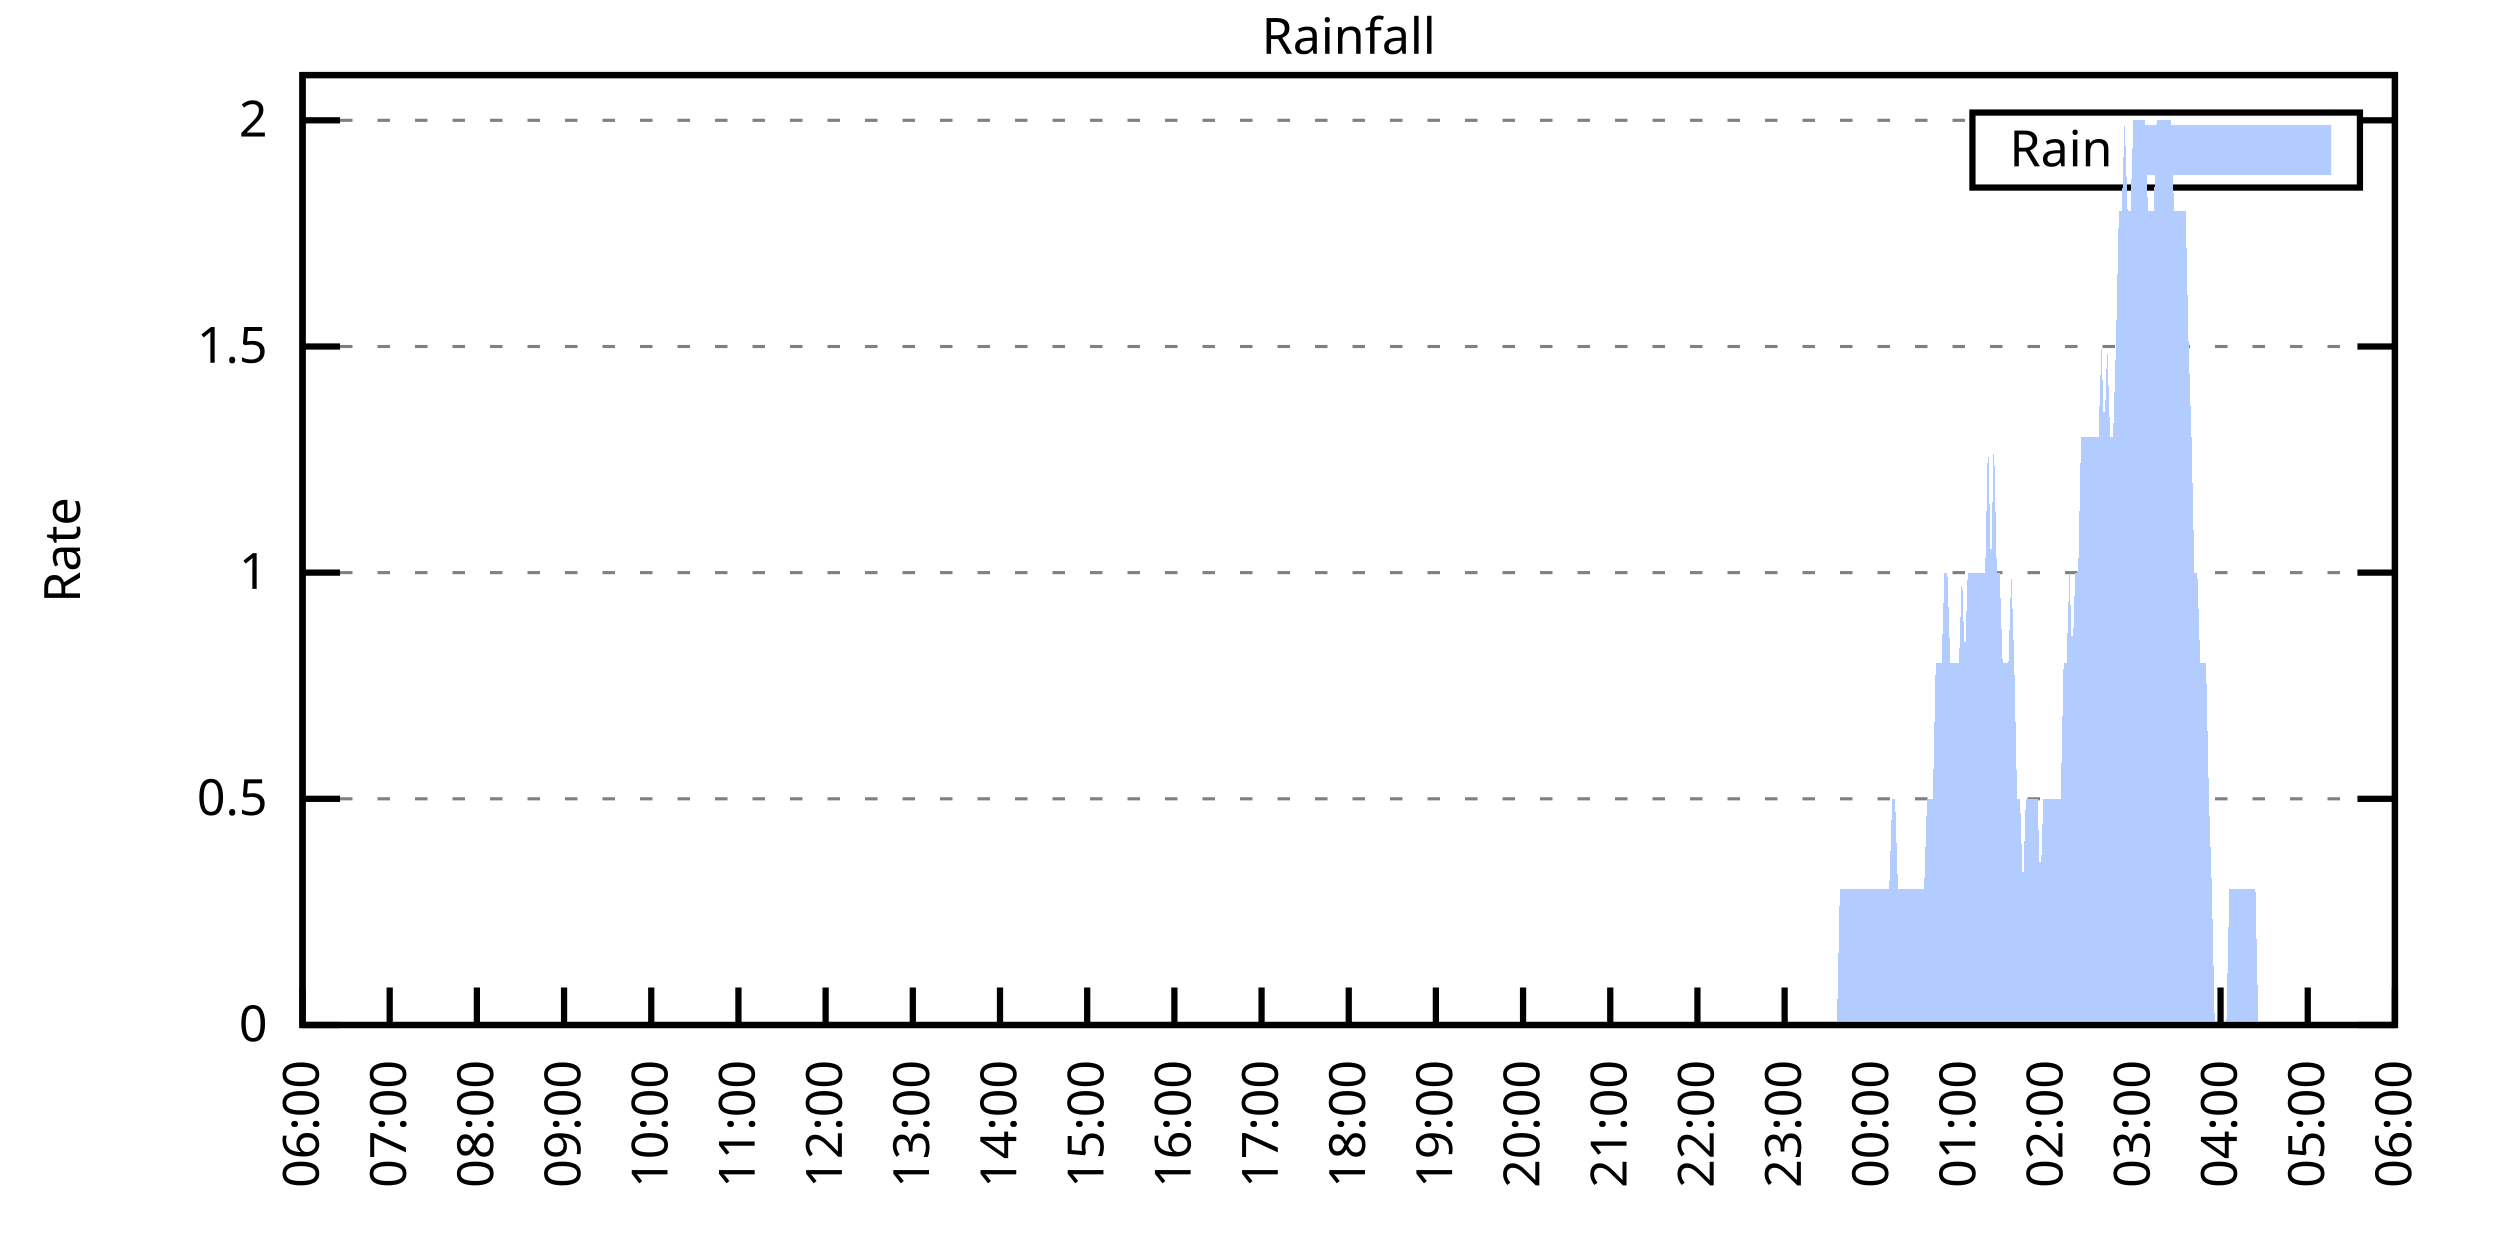
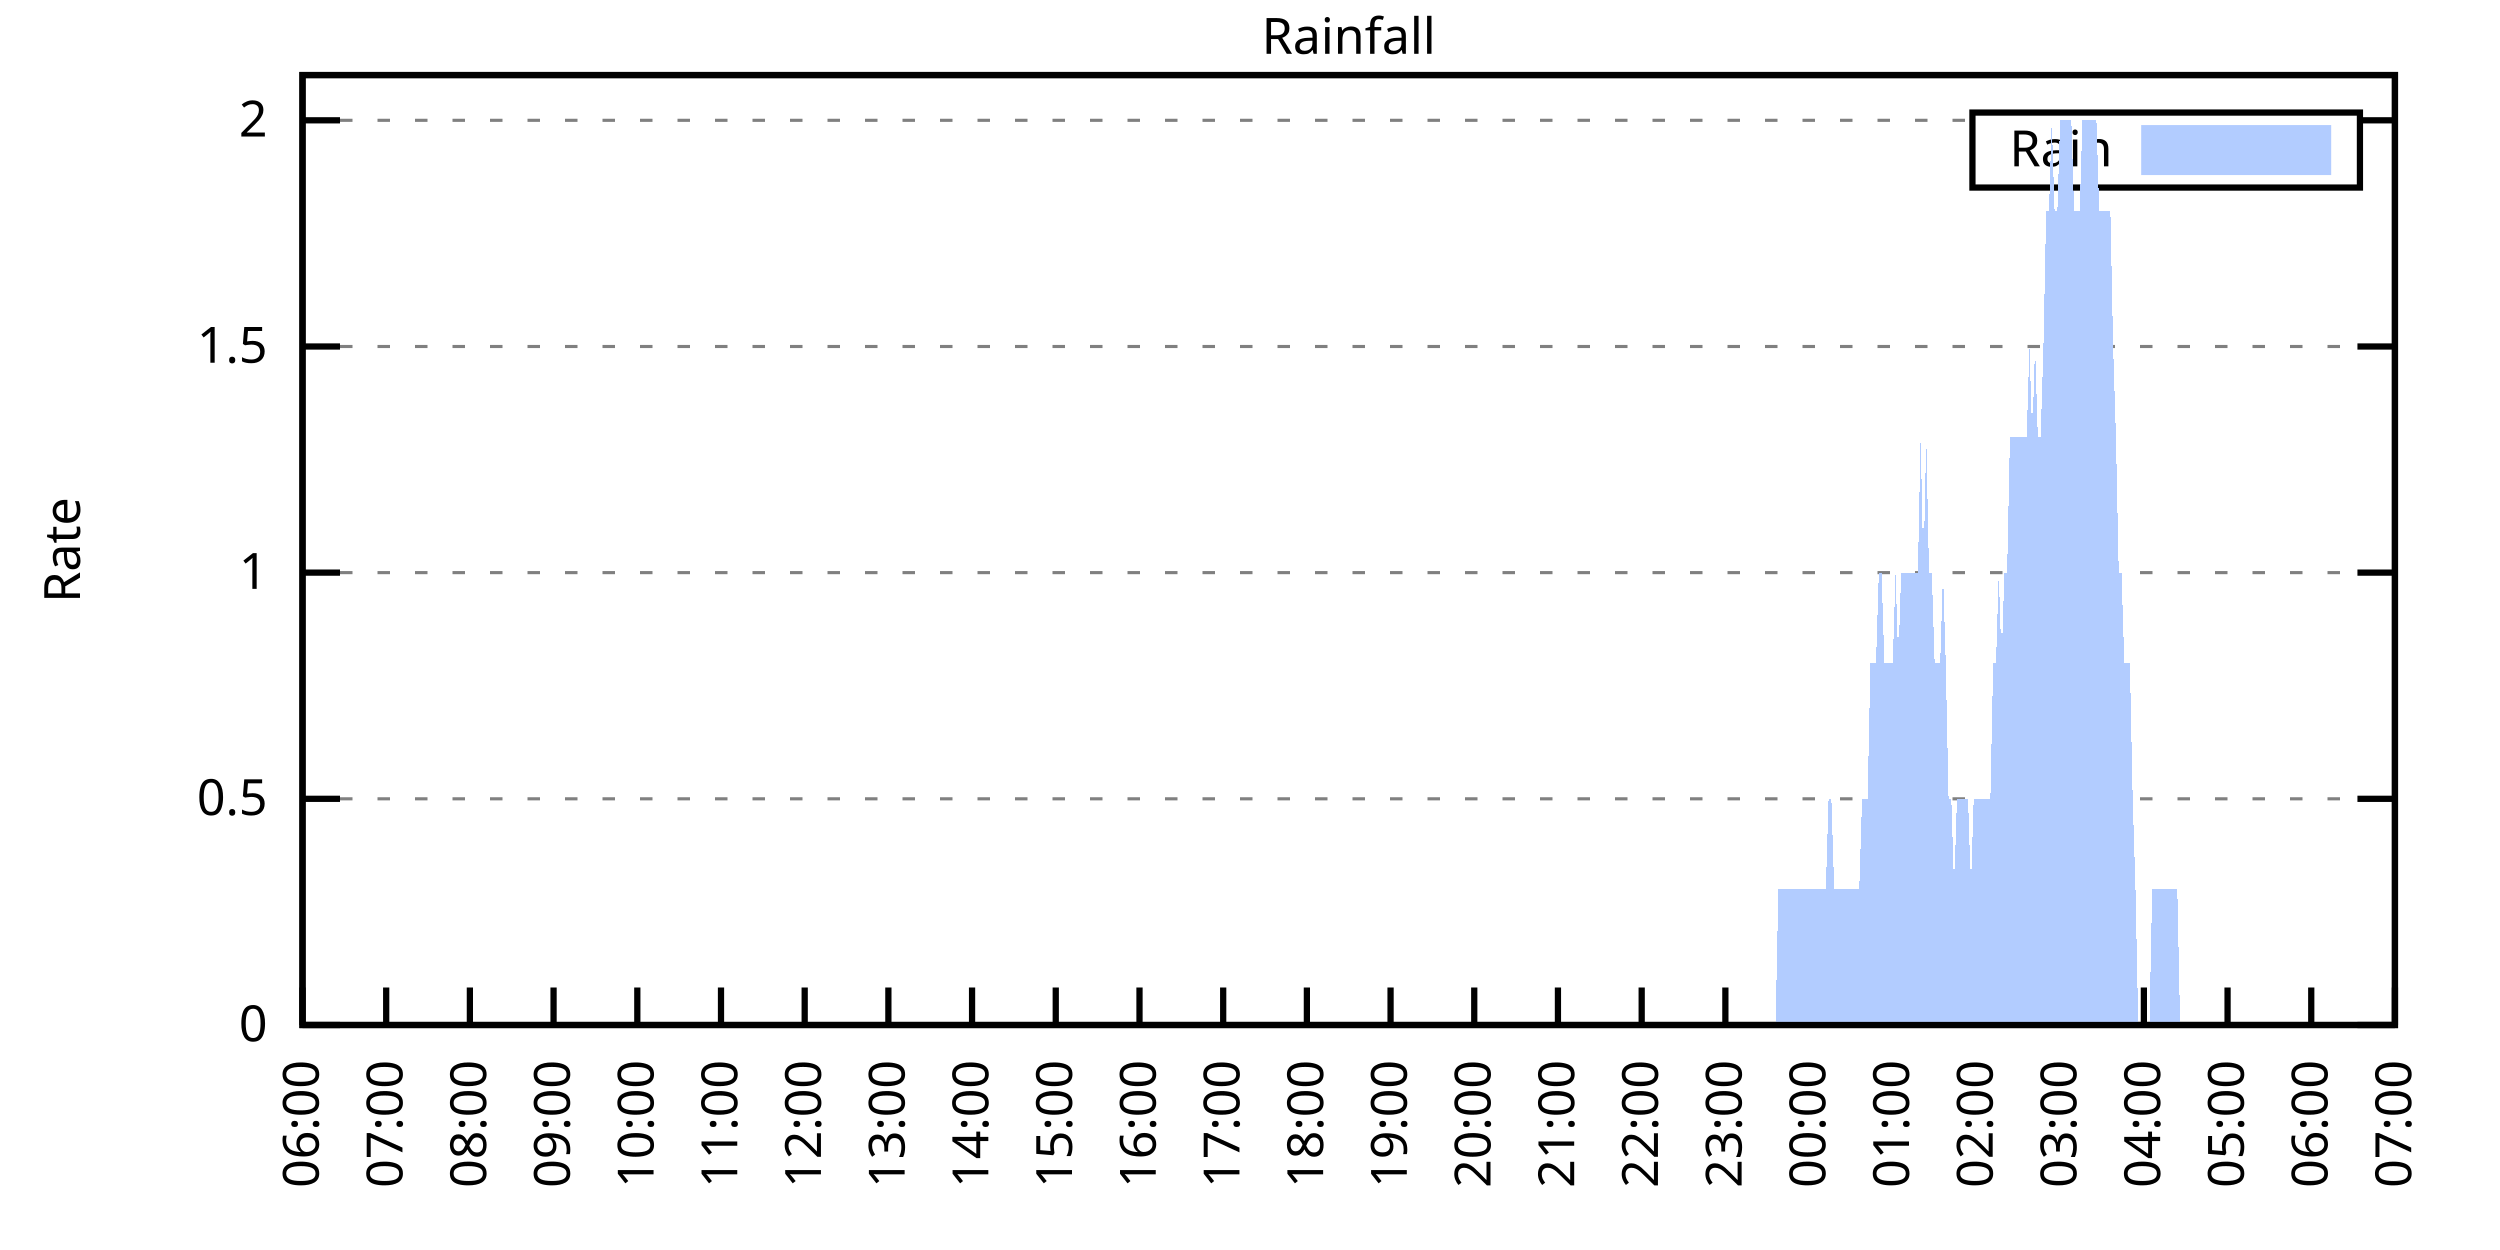
<svg xmlns="http://www.w3.org/2000/svg" xmlns:xlink="http://www.w3.org/1999/xlink" width="400" height="200" viewBox="0 0 400 200">
  <g id="gnuplot_canvas">
    <rect x="0" y="0" width="400" height="200" fill="none" />
    <defs>
      <circle id="gpDot" r="0.5" stroke-width="0.5" stroke="currentColor" />
      <path id="gpPt0" stroke-width="0.333" stroke="currentColor" d="M-1,0 h2 M0,-1 v2" />
      <path id="gpPt1" stroke-width="0.333" stroke="currentColor" d="M-1,-1 L1,1 M1,-1 L-1,1" />
      <path id="gpPt2" stroke-width="0.333" stroke="currentColor" d="M-1,0 L1,0 M0,-1 L0,1 M-1,-1 L1,1 M-1,1 L1,-1" />
      <rect id="gpPt3" stroke-width="0.333" stroke="currentColor" x="-1" y="-1" width="2" height="2" />
      <rect id="gpPt4" stroke-width="0.333" stroke="currentColor" fill="currentColor" x="-1" y="-1" width="2" height="2" />
      <circle id="gpPt5" stroke-width="0.333" stroke="currentColor" cx="0" cy="0" r="1" />
      <use xlink:href="#gpPt5" id="gpPt6" fill="currentColor" stroke="none" />
      <path id="gpPt7" stroke-width="0.333" stroke="currentColor" d="M0,-1.33 L-1.33,0.67 L1.33,0.67 z" />
      <use xlink:href="#gpPt7" id="gpPt8" fill="currentColor" stroke="none" />
      <use xlink:href="#gpPt7" id="gpPt9" stroke="currentColor" transform="rotate(180)" />
      <use xlink:href="#gpPt9" id="gpPt10" fill="currentColor" stroke="none" />
      <use xlink:href="#gpPt3" id="gpPt11" stroke="currentColor" transform="rotate(45)" />
      <use xlink:href="#gpPt11" id="gpPt12" fill="currentColor" stroke="none" />
      <path id="gpPt13" stroke-width="0.333" stroke="currentColor" d="M0,1.330 L1.265,0.411 L0.782,-1.067 L-0.782,-1.076 L-1.265,0.411 z" />
      <use xlink:href="#gpPt13" id="gpPt14" fill="currentColor" stroke="none" />
      <filter id="textbox" filterUnits="objectBoundingBox" x="0" y="0" height="1" width="1">
        <feFlood flood-color="white" flood-opacity="1" result="bgnd" />
        <feComposite in="SourceGraphic" in2="bgnd" operator="atop" />
      </filter>
      <filter id="greybox" filterUnits="objectBoundingBox" x="0" y="0" height="1" width="1">
        <feFlood flood-color="lightgrey" flood-opacity="1" result="grey" />
        <feComposite in="SourceGraphic" in2="grey" operator="atop" />
      </filter>
    </defs>
    <g fill="none" color="white" stroke="currentColor" stroke-width="1.00" stroke-linecap="butt" stroke-linejoin="miter">
</g>
    <g fill="none" color="black" stroke="currentColor" stroke-width="1.00" stroke-linecap="butt" stroke-linejoin="miter">
      <g stroke="none" shape-rendering="crispEdges">
        <polygon fill="rgb(255, 255, 255)" points="48.40,164.00 383.18,164.00 383.18,12.02 48.40,12.02 " />
      </g>
    </g>
    <g fill="none" color="black" stroke="currentColor" stroke-width="1.00" stroke-linecap="butt" stroke-linejoin="miter">
</g>
    <g fill="none" color="black" stroke="black" stroke-width="0.50" stroke-linecap="butt" stroke-linejoin="miter">
</g>
    <g fill="none" color="gray" stroke="currentColor" stroke-width="0.50" stroke-linecap="butt" stroke-linejoin="miter">
      <path stroke="gray" stroke-dasharray="2,4" class="gridline" d="M48.40,164.00 L383.19,164.00  " />
    </g>
    <g fill="none" color="gray" stroke="gray" stroke-width="1.00" stroke-linecap="butt" stroke-linejoin="miter">
</g>
    <g fill="none" color="black" stroke="currentColor" stroke-width="1.00" stroke-linecap="butt" stroke-linejoin="miter">
      <path stroke="black" d="M48.40,164.00 L54.40,164.00 M383.19,164.00 L377.19,164.00  " />
      <g transform="translate(42.80,166.60)" stroke="none" fill="black" font-family="Sans" font-size="8.00" text-anchor="end">
        <text>
          <tspan font-family="Sans"> 0</tspan>
        </text>
      </g>
    </g>
    <g fill="none" color="black" stroke="currentColor" stroke-width="1.00" stroke-linecap="butt" stroke-linejoin="miter">
</g>
    <g fill="none" color="black" stroke="black" stroke-width="0.50" stroke-linecap="butt" stroke-linejoin="miter">
</g>
    <g fill="none" color="gray" stroke="currentColor" stroke-width="0.50" stroke-linecap="butt" stroke-linejoin="miter">
      <path stroke="gray" stroke-dasharray="2,4" class="gridline" d="M48.40,127.81 L383.19,127.81  " />
    </g>
    <g fill="none" color="gray" stroke="gray" stroke-width="1.00" stroke-linecap="butt" stroke-linejoin="miter">
</g>
    <g fill="none" color="black" stroke="currentColor" stroke-width="1.00" stroke-linecap="butt" stroke-linejoin="miter">
      <path stroke="black" d="M48.40,127.81 L54.40,127.81 M383.19,127.81 L377.19,127.81  " />
      <g transform="translate(42.80,130.41)" stroke="none" fill="black" font-family="Sans" font-size="8.00" text-anchor="end">
        <text>
          <tspan font-family="Sans"> 0.5</tspan>
        </text>
      </g>
    </g>
    <g fill="none" color="black" stroke="currentColor" stroke-width="1.00" stroke-linecap="butt" stroke-linejoin="miter">
</g>
    <g fill="none" color="black" stroke="black" stroke-width="0.50" stroke-linecap="butt" stroke-linejoin="miter">
</g>
    <g fill="none" color="gray" stroke="currentColor" stroke-width="0.50" stroke-linecap="butt" stroke-linejoin="miter">
      <path stroke="gray" stroke-dasharray="2,4" class="gridline" d="M48.40,91.62 L383.19,91.62  " />
    </g>
    <g fill="none" color="gray" stroke="gray" stroke-width="1.00" stroke-linecap="butt" stroke-linejoin="miter">
</g>
    <g fill="none" color="black" stroke="currentColor" stroke-width="1.00" stroke-linecap="butt" stroke-linejoin="miter">
      <path stroke="black" d="M48.40,91.62 L54.40,91.62 M383.19,91.62 L377.19,91.62  " />
      <g transform="translate(42.80,94.22)" stroke="none" fill="black" font-family="Sans" font-size="8.00" text-anchor="end">
        <text>
          <tspan font-family="Sans"> 1</tspan>
        </text>
      </g>
    </g>
    <g fill="none" color="black" stroke="currentColor" stroke-width="1.00" stroke-linecap="butt" stroke-linejoin="miter">
</g>
    <g fill="none" color="black" stroke="black" stroke-width="0.50" stroke-linecap="butt" stroke-linejoin="miter">
</g>
    <g fill="none" color="gray" stroke="currentColor" stroke-width="0.50" stroke-linecap="butt" stroke-linejoin="miter">
      <path stroke="gray" stroke-dasharray="2,4" class="gridline" d="M48.40,55.44 L383.19,55.44  " />
    </g>
    <g fill="none" color="gray" stroke="gray" stroke-width="1.00" stroke-linecap="butt" stroke-linejoin="miter">
</g>
    <g fill="none" color="black" stroke="currentColor" stroke-width="1.00" stroke-linecap="butt" stroke-linejoin="miter">
      <path stroke="black" d="M48.40,55.44 L54.40,55.44 M383.19,55.44 L377.19,55.44  " />
      <g transform="translate(42.80,58.04)" stroke="none" fill="black" font-family="Sans" font-size="8.00" text-anchor="end">
        <text>
          <tspan font-family="Sans"> 1.5</tspan>
        </text>
      </g>
    </g>
    <g fill="none" color="black" stroke="currentColor" stroke-width="1.00" stroke-linecap="butt" stroke-linejoin="miter">
</g>
    <g fill="none" color="black" stroke="black" stroke-width="0.50" stroke-linecap="butt" stroke-linejoin="miter">
</g>
    <g fill="none" color="gray" stroke="currentColor" stroke-width="0.50" stroke-linecap="butt" stroke-linejoin="miter">
      <path stroke="gray" stroke-dasharray="2,4" class="gridline" d="M48.40,19.25 L315.59,19.25 M377.59,19.25 L383.19,19.25  " />
    </g>
    <g fill="none" color="gray" stroke="gray" stroke-width="1.00" stroke-linecap="butt" stroke-linejoin="miter">
</g>
    <g fill="none" color="black" stroke="currentColor" stroke-width="1.00" stroke-linecap="butt" stroke-linejoin="miter">
      <path stroke="black" d="M48.40,19.25 L54.40,19.25 M383.19,19.25 L377.19,19.25  " />
      <g transform="translate(42.80,21.85)" stroke="none" fill="black" font-family="Sans" font-size="8.00" text-anchor="end">
        <text>
          <tspan font-family="Sans"> 2</tspan>
        </text>
      </g>
    </g>
    <g fill="none" color="black" stroke="currentColor" stroke-width="1.00" stroke-linecap="butt" stroke-linejoin="miter">
      <path stroke="black" d="M48.40,164.00 L48.40,158.00  " />
      <g transform="translate(51.00,169.60) rotate(270.00)" stroke="none" fill="black" font-family="Sans" font-size="8.00" text-anchor="end">
        <text>
          <tspan font-family="Sans">06:00</tspan>
        </text>
      </g>
    </g>
    <g fill="none" color="black" stroke="currentColor" stroke-width="1.00" stroke-linecap="butt" stroke-linejoin="miter">
-       <path stroke="black" d="M62.35,164.00 L62.35,158.00  " />
-       <g transform="translate(64.95,169.60) rotate(270.00)" stroke="none" fill="black" font-family="Sans" font-size="8.00" text-anchor="end">
+       <path stroke="black" d="M61.79,164.00 L61.79,158.00  " />
+       <g transform="translate(64.39,169.60) rotate(270.00)" stroke="none" fill="black" font-family="Sans" font-size="8.00" text-anchor="end">
        <text>
          <tspan font-family="Sans">07:00</tspan>
        </text>
      </g>
    </g>
    <g fill="none" color="black" stroke="currentColor" stroke-width="1.00" stroke-linecap="butt" stroke-linejoin="miter">
-       <path stroke="black" d="M76.30,164.00 L76.30,158.00  " />
-       <g transform="translate(78.90,169.60) rotate(270.00)" stroke="none" fill="black" font-family="Sans" font-size="8.00" text-anchor="end">
+       <path stroke="black" d="M75.18,164.00 L75.18,158.00  " />
+       <g transform="translate(77.78,169.60) rotate(270.00)" stroke="none" fill="black" font-family="Sans" font-size="8.00" text-anchor="end">
        <text>
          <tspan font-family="Sans">08:00</tspan>
        </text>
      </g>
    </g>
    <g fill="none" color="black" stroke="currentColor" stroke-width="1.00" stroke-linecap="butt" stroke-linejoin="miter">
-       <path stroke="black" d="M90.25,164.00 L90.25,158.00  " />
-       <g transform="translate(92.85,169.60) rotate(270.00)" stroke="none" fill="black" font-family="Sans" font-size="8.00" text-anchor="end">
+       <path stroke="black" d="M88.57,164.00 L88.57,158.00  " />
+       <g transform="translate(91.17,169.60) rotate(270.00)" stroke="none" fill="black" font-family="Sans" font-size="8.00" text-anchor="end">
        <text>
          <tspan font-family="Sans">09:00</tspan>
        </text>
      </g>
    </g>
    <g fill="none" color="black" stroke="currentColor" stroke-width="1.00" stroke-linecap="butt" stroke-linejoin="miter">
-       <path stroke="black" d="M104.20,164.00 L104.20,158.00  " />
-       <g transform="translate(106.80,169.60) rotate(270.00)" stroke="none" fill="black" font-family="Sans" font-size="8.00" text-anchor="end">
+       <path stroke="black" d="M101.97,164.00 L101.97,158.00  " />
+       <g transform="translate(104.57,169.60) rotate(270.00)" stroke="none" fill="black" font-family="Sans" font-size="8.00" text-anchor="end">
        <text>
          <tspan font-family="Sans">10:00</tspan>
        </text>
      </g>
    </g>
    <g fill="none" color="black" stroke="currentColor" stroke-width="1.00" stroke-linecap="butt" stroke-linejoin="miter">
-       <path stroke="black" d="M118.15,164.00 L118.15,158.00  " />
-       <g transform="translate(120.75,169.60) rotate(270.00)" stroke="none" fill="black" font-family="Sans" font-size="8.00" text-anchor="end">
+       <path stroke="black" d="M115.36,164.00 L115.36,158.00  " />
+       <g transform="translate(117.96,169.60) rotate(270.00)" stroke="none" fill="black" font-family="Sans" font-size="8.00" text-anchor="end">
        <text>
          <tspan font-family="Sans">11:00</tspan>
        </text>
      </g>
    </g>
    <g fill="none" color="black" stroke="currentColor" stroke-width="1.00" stroke-linecap="butt" stroke-linejoin="miter">
-       <path stroke="black" d="M132.10,164.00 L132.10,158.00  " />
-       <g transform="translate(134.70,169.60) rotate(270.00)" stroke="none" fill="black" font-family="Sans" font-size="8.00" text-anchor="end">
+       <path stroke="black" d="M128.75,164.00 L128.75,158.00  " />
+       <g transform="translate(131.35,169.60) rotate(270.00)" stroke="none" fill="black" font-family="Sans" font-size="8.00" text-anchor="end">
        <text>
          <tspan font-family="Sans">12:00</tspan>
        </text>
      </g>
    </g>
    <g fill="none" color="black" stroke="currentColor" stroke-width="1.00" stroke-linecap="butt" stroke-linejoin="miter">
-       <path stroke="black" d="M146.05,164.00 L146.05,158.00  " />
-       <g transform="translate(148.65,169.60) rotate(270.00)" stroke="none" fill="black" font-family="Sans" font-size="8.00" text-anchor="end">
+       <path stroke="black" d="M142.14,164.00 L142.14,158.00  " />
+       <g transform="translate(144.74,169.60) rotate(270.00)" stroke="none" fill="black" font-family="Sans" font-size="8.00" text-anchor="end">
        <text>
          <tspan font-family="Sans">13:00</tspan>
        </text>
      </g>
    </g>
    <g fill="none" color="black" stroke="currentColor" stroke-width="1.00" stroke-linecap="butt" stroke-linejoin="miter">
-       <path stroke="black" d="M160.00,164.00 L160.00,158.00  " />
-       <g transform="translate(162.60,169.60) rotate(270.00)" stroke="none" fill="black" font-family="Sans" font-size="8.00" text-anchor="end">
+       <path stroke="black" d="M155.53,164.00 L155.53,158.00  " />
+       <g transform="translate(158.13,169.60) rotate(270.00)" stroke="none" fill="black" font-family="Sans" font-size="8.00" text-anchor="end">
        <text>
          <tspan font-family="Sans">14:00</tspan>
        </text>
      </g>
    </g>
    <g fill="none" color="black" stroke="currentColor" stroke-width="1.00" stroke-linecap="butt" stroke-linejoin="miter">
-       <path stroke="black" d="M173.95,164.00 L173.95,158.00  " />
-       <g transform="translate(176.55,169.60) rotate(270.00)" stroke="none" fill="black" font-family="Sans" font-size="8.00" text-anchor="end">
+       <path stroke="black" d="M168.92,164.00 L168.92,158.00  " />
+       <g transform="translate(171.52,169.60) rotate(270.00)" stroke="none" fill="black" font-family="Sans" font-size="8.00" text-anchor="end">
        <text>
          <tspan font-family="Sans">15:00</tspan>
        </text>
      </g>
    </g>
    <g fill="none" color="black" stroke="currentColor" stroke-width="1.00" stroke-linecap="butt" stroke-linejoin="miter">
-       <path stroke="black" d="M187.90,164.00 L187.90,158.00  " />
-       <g transform="translate(190.50,169.60) rotate(270.00)" stroke="none" fill="black" font-family="Sans" font-size="8.00" text-anchor="end">
+       <path stroke="black" d="M182.32,164.00 L182.32,158.00  " />
+       <g transform="translate(184.92,169.60) rotate(270.00)" stroke="none" fill="black" font-family="Sans" font-size="8.00" text-anchor="end">
        <text>
          <tspan font-family="Sans">16:00</tspan>
        </text>
      </g>
    </g>
    <g fill="none" color="black" stroke="currentColor" stroke-width="1.00" stroke-linecap="butt" stroke-linejoin="miter">
-       <path stroke="black" d="M201.85,164.00 L201.85,158.00  " />
-       <g transform="translate(204.45,169.60) rotate(270.00)" stroke="none" fill="black" font-family="Sans" font-size="8.00" text-anchor="end">
+       <path stroke="black" d="M195.71,164.00 L195.71,158.00  " />
+       <g transform="translate(198.31,169.60) rotate(270.00)" stroke="none" fill="black" font-family="Sans" font-size="8.00" text-anchor="end">
        <text>
          <tspan font-family="Sans">17:00</tspan>
        </text>
      </g>
    </g>
    <g fill="none" color="black" stroke="currentColor" stroke-width="1.00" stroke-linecap="butt" stroke-linejoin="miter">
-       <path stroke="black" d="M215.80,164.00 L215.80,158.00  " />
-       <g transform="translate(218.40,169.60) rotate(270.00)" stroke="none" fill="black" font-family="Sans" font-size="8.00" text-anchor="end">
+       <path stroke="black" d="M209.10,164.00 L209.10,158.00  " />
+       <g transform="translate(211.70,169.60) rotate(270.00)" stroke="none" fill="black" font-family="Sans" font-size="8.00" text-anchor="end">
        <text>
          <tspan font-family="Sans">18:00</tspan>
        </text>
      </g>
    </g>
    <g fill="none" color="black" stroke="currentColor" stroke-width="1.00" stroke-linecap="butt" stroke-linejoin="miter">
-       <path stroke="black" d="M229.74,164.00 L229.74,158.00  " />
-       <g transform="translate(232.34,169.60) rotate(270.00)" stroke="none" fill="black" font-family="Sans" font-size="8.00" text-anchor="end">
+       <path stroke="black" d="M222.49,164.00 L222.49,158.00  " />
+       <g transform="translate(225.09,169.60) rotate(270.00)" stroke="none" fill="black" font-family="Sans" font-size="8.00" text-anchor="end">
        <text>
          <tspan font-family="Sans">19:00</tspan>
        </text>
      </g>
    </g>
    <g fill="none" color="black" stroke="currentColor" stroke-width="1.00" stroke-linecap="butt" stroke-linejoin="miter">
-       <path stroke="black" d="M243.69,164.00 L243.69,158.00  " />
-       <g transform="translate(246.29,169.60) rotate(270.00)" stroke="none" fill="black" font-family="Sans" font-size="8.00" text-anchor="end">
+       <path stroke="black" d="M235.88,164.00 L235.88,158.00  " />
+       <g transform="translate(238.48,169.60) rotate(270.00)" stroke="none" fill="black" font-family="Sans" font-size="8.00" text-anchor="end">
        <text>
          <tspan font-family="Sans">20:00</tspan>
        </text>
      </g>
    </g>
    <g fill="none" color="black" stroke="currentColor" stroke-width="1.00" stroke-linecap="butt" stroke-linejoin="miter">
-       <path stroke="black" d="M257.64,164.00 L257.64,158.00  " />
-       <g transform="translate(260.24,169.60) rotate(270.00)" stroke="none" fill="black" font-family="Sans" font-size="8.00" text-anchor="end">
+       <path stroke="black" d="M249.27,164.00 L249.27,158.00  " />
+       <g transform="translate(251.87,169.60) rotate(270.00)" stroke="none" fill="black" font-family="Sans" font-size="8.00" text-anchor="end">
        <text>
          <tspan font-family="Sans">21:00</tspan>
        </text>
      </g>
    </g>
    <g fill="none" color="black" stroke="currentColor" stroke-width="1.00" stroke-linecap="butt" stroke-linejoin="miter">
-       <path stroke="black" d="M271.59,164.00 L271.59,158.00  " />
-       <g transform="translate(274.19,169.60) rotate(270.00)" stroke="none" fill="black" font-family="Sans" font-size="8.00" text-anchor="end">
+       <path stroke="black" d="M262.67,164.00 L262.67,158.00  " />
+       <g transform="translate(265.27,169.60) rotate(270.00)" stroke="none" fill="black" font-family="Sans" font-size="8.00" text-anchor="end">
        <text>
          <tspan font-family="Sans">22:00</tspan>
        </text>
      </g>
    </g>
    <g fill="none" color="black" stroke="currentColor" stroke-width="1.00" stroke-linecap="butt" stroke-linejoin="miter">
-       <path stroke="black" d="M285.54,164.00 L285.54,158.00  " />
-       <g transform="translate(288.14,169.60) rotate(270.00)" stroke="none" fill="black" font-family="Sans" font-size="8.00" text-anchor="end">
+       <path stroke="black" d="M276.06,164.00 L276.06,158.00  " />
+       <g transform="translate(278.66,169.60) rotate(270.00)" stroke="none" fill="black" font-family="Sans" font-size="8.00" text-anchor="end">
        <text>
          <tspan font-family="Sans">23:00</tspan>
        </text>
      </g>
    </g>
    <g fill="none" color="black" stroke="currentColor" stroke-width="1.00" stroke-linecap="butt" stroke-linejoin="miter">
-       <path stroke="black" d="M299.49,164.00 L299.49,158.00  " />
-       <g transform="translate(302.09,169.60) rotate(270.00)" stroke="none" fill="black" font-family="Sans" font-size="8.00" text-anchor="end">
+       <path stroke="black" d="M289.45,164.00 L289.45,158.00  " />
+       <g transform="translate(292.05,169.60) rotate(270.00)" stroke="none" fill="black" font-family="Sans" font-size="8.00" text-anchor="end">
        <text>
          <tspan font-family="Sans">00:00</tspan>
        </text>
      </g>
    </g>
    <g fill="none" color="black" stroke="currentColor" stroke-width="1.00" stroke-linecap="butt" stroke-linejoin="miter">
-       <path stroke="black" d="M313.44,164.00 L313.44,158.00  " />
-       <g transform="translate(316.04,169.60) rotate(270.00)" stroke="none" fill="black" font-family="Sans" font-size="8.00" text-anchor="end">
+       <path stroke="black" d="M302.84,164.00 L302.84,158.00  " />
+       <g transform="translate(305.44,169.60) rotate(270.00)" stroke="none" fill="black" font-family="Sans" font-size="8.00" text-anchor="end">
        <text>
          <tspan font-family="Sans">01:00</tspan>
        </text>
      </g>
    </g>
    <g fill="none" color="black" stroke="currentColor" stroke-width="1.00" stroke-linecap="butt" stroke-linejoin="miter">
-       <path stroke="black" d="M327.39,164.00 L327.39,158.00  " />
-       <g transform="translate(329.99,169.60) rotate(270.00)" stroke="none" fill="black" font-family="Sans" font-size="8.00" text-anchor="end">
+       <path stroke="black" d="M316.23,164.00 L316.23,158.00  " />
+       <g transform="translate(318.83,169.60) rotate(270.00)" stroke="none" fill="black" font-family="Sans" font-size="8.00" text-anchor="end">
        <text>
          <tspan font-family="Sans">02:00</tspan>
        </text>
      </g>
    </g>
    <g fill="none" color="black" stroke="currentColor" stroke-width="1.00" stroke-linecap="butt" stroke-linejoin="miter">
-       <path stroke="black" d="M341.34,164.00 L341.34,158.00  " />
-       <g transform="translate(343.94,169.60) rotate(270.00)" stroke="none" fill="black" font-family="Sans" font-size="8.00" text-anchor="end">
+       <path stroke="black" d="M329.62,164.00 L329.62,158.00  " />
+       <g transform="translate(332.22,169.60) rotate(270.00)" stroke="none" fill="black" font-family="Sans" font-size="8.00" text-anchor="end">
        <text>
          <tspan font-family="Sans">03:00</tspan>
        </text>
      </g>
    </g>
    <g fill="none" color="black" stroke="currentColor" stroke-width="1.00" stroke-linecap="butt" stroke-linejoin="miter">
-       <path stroke="black" d="M355.29,164.00 L355.29,158.00  " />
-       <g transform="translate(357.89,169.60) rotate(270.00)" stroke="none" fill="black" font-family="Sans" font-size="8.00" text-anchor="end">
+       <path stroke="black" d="M343.02,164.00 L343.02,158.00  " />
+       <g transform="translate(345.62,169.60) rotate(270.00)" stroke="none" fill="black" font-family="Sans" font-size="8.00" text-anchor="end">
        <text>
          <tspan font-family="Sans">04:00</tspan>
        </text>
      </g>
    </g>
    <g fill="none" color="black" stroke="currentColor" stroke-width="1.00" stroke-linecap="butt" stroke-linejoin="miter">
-       <path stroke="black" d="M369.24,164.00 L369.24,158.00  " />
-       <g transform="translate(371.84,169.60) rotate(270.00)" stroke="none" fill="black" font-family="Sans" font-size="8.00" text-anchor="end">
+       <path stroke="black" d="M356.41,164.00 L356.41,158.00  " />
+       <g transform="translate(359.01,169.60) rotate(270.00)" stroke="none" fill="black" font-family="Sans" font-size="8.00" text-anchor="end">
        <text>
          <tspan font-family="Sans">05:00</tspan>
+         </text>
+       </g>
+     </g>
+     <g fill="none" color="black" stroke="currentColor" stroke-width="1.00" stroke-linecap="butt" stroke-linejoin="miter">
+       <path stroke="black" d="M369.80,164.00 L369.80,158.00  " />
+       <g transform="translate(372.40,169.60) rotate(270.00)" stroke="none" fill="black" font-family="Sans" font-size="8.00" text-anchor="end">
+         <text>
+           <tspan font-family="Sans">06:00</tspan>
        </text>
      </g>
    </g>
    <g fill="none" color="black" stroke="currentColor" stroke-width="1.00" stroke-linecap="butt" stroke-linejoin="miter">
      <path stroke="black" d="M383.19,164.00 L383.19,158.00  " />
      <g transform="translate(385.79,169.60) rotate(270.00)" stroke="none" fill="black" font-family="Sans" font-size="8.00" text-anchor="end">
        <text>
-           <tspan font-family="Sans">06:00</tspan>
+           <tspan font-family="Sans">07:00</tspan>
        </text>
      </g>
    </g>
    <g fill="none" color="black" stroke="currentColor" stroke-width="1.00" stroke-linecap="butt" stroke-linejoin="miter">
</g>
    <g fill="none" color="black" stroke="currentColor" stroke-width="1.00" stroke-linecap="butt" stroke-linejoin="miter">
      <path stroke="black" d="M48.40,12.01 L48.40,164.00 L383.19,164.00 L383.19,12.01 L48.40,12.01 Z  " />
    </g>
    <g fill="none" color="black" stroke="currentColor" stroke-width="1.00" stroke-linecap="butt" stroke-linejoin="miter">
</g>
    <g fill="none" color="black" stroke="currentColor" stroke-width="1.00" stroke-linecap="butt" stroke-linejoin="miter">
      <path stroke="black" d="M315.59,30.01 L315.59,18.01 L377.59,18.01 L377.59,30.01 L315.59,30.01 Z  " />
    </g>
    <g id="Rainfall_plot_1">
      <g fill="none" color="white" stroke="black" stroke-width="2.00" stroke-linecap="butt" stroke-linejoin="miter">
</g>
      <g fill="none" color="black" stroke="currentColor" stroke-width="2.00" stroke-linecap="butt" stroke-linejoin="miter">
        <g transform="translate(337.99,26.61)" stroke="none" fill="black" font-family="Sans" font-size="8.00" text-anchor="end">
          <text>
            <tspan font-family="Sans">Rain</tspan>
          </text>
        </g>
      </g>
      <g fill="none" color="black" stroke="currentColor" stroke-width="2.00" stroke-linecap="butt" stroke-linejoin="miter">
        <g stroke="none" shape-rendering="crispEdges">
          <polygon fill="rgb(178, 204, 255)" points="343.59,27.01 371.99,27.01 371.99,21.01 343.59,21.01 " />
        </g>
        <path stroke="rgb(178, 204, 255)" d="M343.59,27.01 L371.99,27.01 L371.99,21.01 L343.59,21.01 L343.59,27.01 Z  " />
      </g>
      <g fill="none" color="black" stroke="currentColor" stroke-width="2.00" stroke-linecap="butt" stroke-linejoin="miter">
        <g stroke="none" shape-rendering="crispEdges">
-           <polygon fill="rgb(178, 204, 255)" points="48.86,164.00 49.33,164.00 49.79,164.00 50.26,164.00 50.72,164.00 51.19,164.00 51.65,164.00 52.12,164.00 52.58,164.00 53.05,164.00 53.51,164.00 53.98,164.00 54.44,164.00 54.91,164.00 55.37,164.00 55.84,164.00 56.30,164.00 56.77,164.00 57.23,164.00 57.70,164.00 58.16,164.00 58.63,164.00 59.09,164.00 59.56,164.00 60.02,164.00 60.49,164.00 60.95,164.00 61.42,164.00 61.88,164.00 62.35,164.00 62.81,164.00 63.28,164.00 63.74,164.00 64.21,164.00 64.67,164.00 65.14,164.00 65.60,164.00 66.07,164.00 66.53,164.00 67.00,164.00 67.46,164.00 67.93,164.00 68.39,164.00 68.86,164.00 69.32,164.00 69.79,164.00 70.25,164.00 70.72,164.00 71.18,164.00 71.65,164.00 72.11,164.00 72.58,164.00 73.04,164.00 73.51,164.00 73.97,164.00 74.44,164.00 74.90,164.00 75.37,164.00 75.83,164.00 76.30,164.00 76.76,164.00 77.23,164.00 77.69,164.00 78.16,164.00 78.62,164.00 79.09,164.00 79.55,164.00 80.02,164.00 80.48,164.00 80.95,164.00 81.41,164.00 81.88,164.00 82.34,164.00 82.81,164.00 83.27,164.00 83.74,164.00 84.20,164.00 84.67,164.00 85.13,164.00 85.60,164.00 86.06,164.00 86.53,164.00 86.99,164.00 87.46,164.00 87.92,164.00 88.39,164.00 88.85,164.00 89.32,164.00 89.78,164.00 90.25,164.00 90.71,164.00 91.18,164.00 91.64,164.00 92.11,164.00 92.57,164.00 93.04,164.00 93.50,164.00 93.97,164.00 94.43,164.00 94.90,164.00 95.36,164.00 95.83,164.00 96.29,164.00 96.76,164.00 97.22,164.00 97.69,164.00 98.15,164.00 98.62,164.00 99.08,164.00 99.55,164.00 100.01,164.00 100.48,164.00 100.94,164.00 101.41,164.00 101.87,164.00 102.34,164.00 102.80,164.00 103.27,164.00 103.73,164.00 104.20,164.00 104.66,164.00 105.13,164.00 105.59,164.00 106.06,164.00 106.52,164.00 106.99,164.00 107.45,164.00 107.92,164.00 108.38,164.00 108.85,164.00 109.31,164.00 109.78,164.00 110.24,164.00 110.71,164.00 111.17,164.00 111.64,164.00 112.10,164.00 112.57,164.00 113.03,164.00 113.50,164.00 113.96,164.00 114.43,164.00 114.89,164.00 115.36,164.00 115.82,164.00 116.29,164.00 116.75,164.00 117.22,164.00 117.68,164.00 118.15,164.00 118.61,164.00 119.08,164.00 119.54,164.00 120.01,164.00 120.47,164.00 120.94,164.00 121.40,164.00 121.87,164.00 122.33,164.00 122.80,164.00 123.26,164.00 123.73,164.00 124.19,164.00 124.66,164.00 125.12,164.00 125.59,164.00 126.05,164.00 126.52,164.00 126.98,164.00 127.45,164.00 127.91,164.00 128.38,164.00 128.84,164.00 129.31,164.00 129.77,164.00 130.24,164.00 130.70,164.00 131.17,164.00 131.63,164.00 132.10,164.00 132.56,164.00 133.03,164.00 133.49,164.00 133.96,164.00 134.42,164.00 134.89,164.00 135.35,164.00 135.82,164.00 136.28,164.00 136.75,164.00 137.21,164.00 137.68,164.00 138.14,164.00 138.61,164.00 139.07,164.00 139.54,164.00 140.00,164.00 140.47,164.00 140.93,164.00 141.40,164.00 141.86,164.00 142.33,164.00 142.79,164.00 143.26,164.00 143.72,164.00 144.19,164.00 144.65,164.00 145.12,164.00 145.58,164.00 146.05,164.00 146.51,164.00 146.98,164.00 147.44,164.00 147.91,164.00 148.37,164.00 148.84,164.00 149.30,164.00 149.77,164.00 150.23,164.00 150.70,164.00 151.16,164.00 151.63,164.00 152.09,164.00 152.56,164.00 153.02,164.00 153.49,164.00 153.95,164.00 154.42,164.00 154.88,164.00 155.35,164.00 155.81,164.00 156.28,164.00 156.74,164.00 157.21,164.00 157.67,164.00 158.14,164.00 158.60,164.00 159.07,164.00 159.53,164.00 160.00,164.00 160.46,164.00 160.93,164.00 161.39,164.00 161.86,164.00 162.32,164.00 162.79,164.00 163.25,164.00 163.72,164.00 164.18,164.00 164.65,164.00 165.11,164.00 165.58,164.00 166.04,164.00 166.51,164.00 166.97,164.00 167.44,164.00 167.90,164.00 168.37,164.00 168.83,164.00 169.30,164.00 169.76,164.00 170.23,164.00 170.69,164.00 171.16,164.00 171.62,164.00 172.09,164.00 172.55,164.00 173.02,164.00 173.48,164.00 173.95,164.00 174.41,164.00 174.88,164.00 175.34,164.00 175.81,164.00 176.27,164.00 176.74,164.00 177.20,164.00 177.67,164.00 178.13,164.00 178.60,164.00 179.06,164.00 179.53,164.00 179.99,164.00 180.46,164.00 180.92,164.00 181.39,164.00 181.85,164.00 182.32,164.00 182.78,164.00 183.25,164.00 183.71,164.00 184.18,164.00 184.64,164.00 185.11,164.00 185.57,164.00 186.04,164.00 186.50,164.00 186.97,164.00 187.43,164.00 187.90,164.00 188.36,164.00 188.83,164.00 189.29,164.00 189.76,164.00 190.22,164.00 190.69,164.00 191.15,164.00 191.62,164.00 192.08,164.00 192.55,164.00 193.01,164.00 193.48,164.00 193.94,164.00 194.41,164.00 194.87,164.00 195.34,164.00 195.80,164.00 196.27,164.00 196.73,164.00 197.20,164.00 197.66,164.00 198.13,164.00 198.59,164.00 199.06,164.00 199.52,164.00 199.99,164.00 200.45,164.00 200.92,164.00 201.38,164.00 201.85,164.00 202.31,164.00 202.78,164.00 203.24,164.00 203.71,164.00 204.17,164.00 204.64,164.00 205.10,164.00 205.57,164.00 206.03,164.00 206.50,164.00 206.96,164.00 207.43,164.00 207.89,164.00 208.36,164.00 208.82,164.00 209.29,164.00 209.75,164.00 210.22,164.00 210.68,164.00 211.15,164.00 211.61,164.00 212.08,164.00 212.54,164.00 213.01,164.00 213.47,164.00 213.94,164.00 214.40,164.00 214.87,164.00 215.33,164.00 215.80,164.00 216.26,164.00 216.72,164.00 217.19,164.00 217.65,164.00 218.12,164.00 218.58,164.00 219.05,164.00 219.51,164.00 219.98,164.00 220.44,164.00 220.91,164.00 221.37,164.00 221.84,164.00 222.30,164.00 222.77,164.00 223.23,164.00 223.70,164.00 224.16,164.00 224.63,164.00 225.09,164.00 225.56,164.00 226.02,164.00 226.49,164.00 226.95,164.00 227.42,164.00 227.88,164.00 228.35,164.00 228.81,164.00 229.28,164.00 229.74,164.00 230.21,164.00 230.67,164.00 231.14,164.00 231.60,164.00 232.07,164.00 232.53,164.00 233.00,164.00 233.46,164.00 233.93,164.00 234.39,164.00 234.86,164.00 235.32,164.00 235.79,164.00 236.25,164.00 236.72,164.00 237.18,164.00 237.65,164.00 238.11,164.00 238.58,164.00 239.04,164.00 239.51,164.00 239.97,164.00 240.44,164.00 240.90,164.00 241.37,164.00 241.83,164.00 242.30,164.00 242.76,164.00 243.23,164.00 243.69,164.00 244.16,164.00 244.62,164.00 245.09,164.00 245.55,164.00 246.02,164.00 246.48,164.00 246.95,164.00 247.41,164.00 247.88,164.00 248.34,164.00 248.81,164.00 249.27,164.00 249.74,164.00 250.20,164.00 250.67,164.00 251.13,164.00 251.60,164.00 252.06,164.00 252.53,164.00 252.99,164.00 253.46,164.00 253.92,164.00 254.39,164.00 254.85,164.00 255.32,164.00 255.78,164.00 256.25,164.00 256.71,164.00 257.18,164.00 257.64,164.00 258.11,164.00 258.57,164.00 259.04,164.00 259.50,164.00 259.97,164.00 260.43,164.00 260.90,164.00 261.36,164.00 261.83,164.00 262.29,164.00 262.76,164.00 263.22,164.00 263.69,164.00 264.15,164.00 264.62,164.00 265.08,164.00 265.55,164.00 266.01,164.00 266.48,164.00 266.94,164.00 267.41,164.00 267.87,164.00 268.34,164.00 268.80,164.00 269.27,164.00 269.73,164.00 270.20,164.00 270.66,164.00 271.13,164.00 271.59,164.00 272.06,164.00 272.52,164.00 272.99,164.00 273.45,164.00 273.92,164.00 274.38,164.00 274.85,164.00 275.31,164.00 275.78,164.00 276.24,164.00 276.71,164.00 277.17,164.00 277.64,164.00 278.10,164.00 278.57,164.00 279.03,164.00 279.50,164.00 279.96,164.00 280.43,164.00 280.89,164.00 281.36,164.00 281.82,164.00 282.29,164.00 282.75,164.00 283.22,164.00 283.68,164.00 284.15,164.00 284.61,164.00 285.08,164.00 285.54,164.00 286.01,164.00 286.47,164.00 286.94,164.00 287.40,164.00 287.87,164.00 288.33,164.00 288.80,164.00 289.26,164.00 289.73,164.00 290.19,164.00 290.66,164.00 291.12,164.00 291.59,164.00 292.05,164.00 292.52,164.00 292.98,164.00 293.45,164.00 293.91,164.00 294.38,142.29 294.84,142.29 295.31,142.29 295.77,142.29 296.24,142.29 296.70,142.29 297.17,142.29 297.63,142.29 298.10,142.29 298.56,142.29 299.03,142.29 299.49,142.29 299.96,142.29 300.42,142.29 300.89,142.29 301.35,142.29 301.82,142.29 302.28,142.29 302.75,127.81 303.21,127.81 303.68,142.29 304.14,142.29 304.61,142.29 305.07,142.29 305.54,142.29 306.00,142.29 306.47,142.29 306.93,142.29 307.40,142.29 307.86,142.29 308.33,127.81 308.79,127.81 309.26,127.81 309.72,106.10 310.19,106.10 310.65,106.10 311.12,91.62 311.58,91.62 312.05,106.10 312.51,106.10 312.98,106.10 313.44,106.10 313.91,91.62 314.37,106.10 314.84,91.62 315.30,91.62 315.77,91.62 316.23,91.62 316.70,91.62 317.16,91.62 317.63,91.62 318.09,69.91 318.56,91.62 319.02,69.91 319.49,91.62 319.95,91.62 320.42,106.10 320.88,106.10 321.35,106.10 321.81,91.62 322.28,106.10 322.74,127.81 323.21,127.81 323.67,142.29 324.14,127.81 324.60,127.81 325.07,127.81 325.53,127.81 326.00,127.81 326.46,142.29 326.93,127.81 327.39,127.81 327.86,127.81 328.32,127.81 328.79,127.81 329.25,127.81 329.72,127.81 330.18,106.10 330.65,106.10 331.11,91.62 331.58,106.10 332.04,91.62 332.51,91.62 332.97,69.91 333.44,69.91 333.90,69.91 334.37,69.91 334.83,69.91 335.30,69.91 335.76,69.91 336.23,55.44 336.69,69.91 337.16,55.44 337.62,69.91 338.09,69.91 338.55,55.44 339.02,33.72 339.48,33.72 339.95,19.25 340.41,33.72 340.88,33.72 341.34,19.25 341.81,19.25 342.27,19.25 342.74,19.25 343.20,19.25 343.67,33.72 344.13,33.72 344.60,33.72 345.06,19.25 345.53,19.25 345.99,19.25 346.46,19.25 346.92,19.25 347.39,19.25 347.85,33.72 348.32,33.72 348.78,33.72 349.25,33.72 349.71,33.72 350.18,55.44 350.64,69.91 351.11,91.62 351.57,91.62 352.04,106.10 352.50,106.10 352.97,106.10 353.43,127.81 353.90,142.29 354.36,164.00 354.83,164.00 355.29,164.00 355.76,164.00 356.22,164.00 356.69,142.29 357.15,142.29 357.62,142.29 358.08,142.29 358.55,142.29 359.01,142.29 359.48,142.29 359.94,142.29 360.41,142.29 360.87,142.29 361.34,164.00 361.80,164.00 362.27,164.00 362.73,164.00 363.20,164.00 363.66,164.00 364.13,164.00 364.59,164.00 365.06,164.00 365.52,164.00 365.99,164.00 366.45,164.00 366.92,164.00 367.38,164.00 367.85,164.00 368.31,164.00 368.78,164.00 369.24,164.00 369.71,164.00 370.17,164.00 370.64,164.00 371.10,164.00 371.57,164.00 372.03,164.00 372.50,164.00 372.96,164.00 373.43,164.00 373.89,164.00 374.36,164.00 374.82,164.00 375.29,164.00 375.75,164.00 376.22,164.00 376.68,164.00 377.15,164.00 377.61,164.00 378.08,164.00 378.54,164.00 379.01,164.00 379.47,164.00 379.94,164.00 380.40,164.00 380.87,164.00 381.33,164.00 381.80,164.00 382.26,164.00 382.73,164.00 383.19,164.00 383.19,164.00 48.86,164.00 " />
+           <polygon fill="rgb(178, 204, 255)" points="51.97,164.00 52.42,164.00 52.86,164.00 53.31,164.00 53.76,164.00 54.20,164.00 54.65,164.00 55.10,164.00 55.54,164.00 55.99,164.00 56.43,164.00 56.88,164.00 57.33,164.00 57.77,164.00 58.22,164.00 58.67,164.00 59.11,164.00 59.56,164.00 60.01,164.00 60.45,164.00 60.90,164.00 61.35,164.00 61.79,164.00 62.24,164.00 62.68,164.00 63.13,164.00 63.58,164.00 64.02,164.00 64.47,164.00 64.92,164.00 65.36,164.00 65.81,164.00 66.26,164.00 66.70,164.00 67.15,164.00 67.59,164.00 68.04,164.00 68.49,164.00 68.93,164.00 69.38,164.00 69.83,164.00 70.27,164.00 70.72,164.00 71.17,164.00 71.61,164.00 72.06,164.00 72.50,164.00 72.95,164.00 73.40,164.00 73.84,164.00 74.29,164.00 74.74,164.00 75.18,164.00 75.63,164.00 76.08,164.00 76.52,164.00 76.97,164.00 77.42,164.00 77.86,164.00 78.31,164.00 78.75,164.00 79.20,164.00 79.65,164.00 80.09,164.00 80.54,164.00 80.99,164.00 81.43,164.00 81.88,164.00 82.33,164.00 82.77,164.00 83.22,164.00 83.66,164.00 84.11,164.00 84.56,164.00 85.00,164.00 85.45,164.00 85.90,164.00 86.34,164.00 86.79,164.00 87.24,164.00 87.68,164.00 88.13,164.00 88.57,164.00 89.02,164.00 89.47,164.00 89.91,164.00 90.36,164.00 90.81,164.00 91.25,164.00 91.70,164.00 92.15,164.00 92.59,164.00 93.04,164.00 93.49,164.00 93.93,164.00 94.38,164.00 94.82,164.00 95.27,164.00 95.72,164.00 96.16,164.00 96.61,164.00 97.06,164.00 97.50,164.00 97.95,164.00 98.40,164.00 98.84,164.00 99.29,164.00 99.73,164.00 100.18,164.00 100.63,164.00 101.07,164.00 101.52,164.00 101.97,164.00 102.41,164.00 102.86,164.00 103.31,164.00 103.75,164.00 104.20,164.00 104.64,164.00 105.09,164.00 105.54,164.00 105.98,164.00 106.43,164.00 106.88,164.00 107.32,164.00 107.77,164.00 108.22,164.00 108.66,164.00 109.11,164.00 109.55,164.00 110.00,164.00 110.45,164.00 110.89,164.00 111.34,164.00 111.79,164.00 112.23,164.00 112.68,164.00 113.13,164.00 113.57,164.00 114.02,164.00 114.47,164.00 114.91,164.00 115.36,164.00 115.80,164.00 116.25,164.00 116.70,164.00 117.14,164.00 117.59,164.00 118.04,164.00 118.48,164.00 118.93,164.00 119.38,164.00 119.82,164.00 120.27,164.00 120.71,164.00 121.16,164.00 121.61,164.00 122.05,164.00 122.50,164.00 122.95,164.00 123.39,164.00 123.84,164.00 124.29,164.00 124.73,164.00 125.18,164.00 125.62,164.00 126.07,164.00 126.52,164.00 126.96,164.00 127.41,164.00 127.86,164.00 128.30,164.00 128.75,164.00 129.20,164.00 129.64,164.00 130.09,164.00 130.54,164.00 130.98,164.00 131.43,164.00 131.87,164.00 132.32,164.00 132.77,164.00 133.21,164.00 133.66,164.00 134.11,164.00 134.55,164.00 135.00,164.00 135.45,164.00 135.89,164.00 136.34,164.00 136.78,164.00 137.23,164.00 137.68,164.00 138.12,164.00 138.57,164.00 139.02,164.00 139.46,164.00 139.91,164.00 140.36,164.00 140.80,164.00 141.25,164.00 141.69,164.00 142.14,164.00 142.59,164.00 143.03,164.00 143.48,164.00 143.93,164.00 144.37,164.00 144.82,164.00 145.27,164.00 145.71,164.00 146.16,164.00 146.61,164.00 147.05,164.00 147.50,164.00 147.94,164.00 148.39,164.00 148.84,164.00 149.28,164.00 149.73,164.00 150.18,164.00 150.62,164.00 151.07,164.00 151.52,164.00 151.96,164.00 152.41,164.00 152.85,164.00 153.30,164.00 153.75,164.00 154.19,164.00 154.64,164.00 155.09,164.00 155.53,164.00 155.98,164.00 156.43,164.00 156.87,164.00 157.32,164.00 157.76,164.00 158.21,164.00 158.66,164.00 159.10,164.00 159.55,164.00 160.00,164.00 160.44,164.00 160.89,164.00 161.34,164.00 161.78,164.00 162.23,164.00 162.67,164.00 163.12,164.00 163.57,164.00 164.01,164.00 164.46,164.00 164.91,164.00 165.35,164.00 165.80,164.00 166.25,164.00 166.69,164.00 167.14,164.00 167.59,164.00 168.03,164.00 168.48,164.00 168.92,164.00 169.37,164.00 169.82,164.00 170.26,164.00 170.71,164.00 171.16,164.00 171.60,164.00 172.05,164.00 172.50,164.00 172.94,164.00 173.39,164.00 173.83,164.00 174.28,164.00 174.73,164.00 175.17,164.00 175.62,164.00 176.07,164.00 176.51,164.00 176.96,164.00 177.41,164.00 177.85,164.00 178.30,164.00 178.74,164.00 179.19,164.00 179.64,164.00 180.08,164.00 180.53,164.00 180.98,164.00 181.42,164.00 181.87,164.00 182.32,164.00 182.76,164.00 183.21,164.00 183.66,164.00 184.10,164.00 184.55,164.00 184.99,164.00 185.44,164.00 185.89,164.00 186.33,164.00 186.78,164.00 187.23,164.00 187.67,164.00 188.12,164.00 188.57,164.00 189.01,164.00 189.46,164.00 189.90,164.00 190.35,164.00 190.80,164.00 191.24,164.00 191.69,164.00 192.14,164.00 192.58,164.00 193.03,164.00 193.48,164.00 193.92,164.00 194.37,164.00 194.81,164.00 195.26,164.00 195.71,164.00 196.15,164.00 196.60,164.00 197.05,164.00 197.49,164.00 197.94,164.00 198.39,164.00 198.83,164.00 199.28,164.00 199.73,164.00 200.17,164.00 200.62,164.00 201.06,164.00 201.51,164.00 201.96,164.00 202.40,164.00 202.85,164.00 203.30,164.00 203.74,164.00 204.19,164.00 204.64,164.00 205.08,164.00 205.53,164.00 205.97,164.00 206.42,164.00 206.87,164.00 207.31,164.00 207.76,164.00 208.21,164.00 208.65,164.00 209.10,164.00 209.55,164.00 209.99,164.00 210.44,164.00 210.88,164.00 211.33,164.00 211.78,164.00 212.22,164.00 212.67,164.00 213.12,164.00 213.56,164.00 214.01,164.00 214.46,164.00 214.90,164.00 215.35,164.00 215.80,164.00 216.24,164.00 216.69,164.00 217.13,164.00 217.58,164.00 218.03,164.00 218.47,164.00 218.92,164.00 219.37,164.00 219.81,164.00 220.26,164.00 220.71,164.00 221.15,164.00 221.60,164.00 222.04,164.00 222.49,164.00 222.94,164.00 223.38,164.00 223.83,164.00 224.28,164.00 224.72,164.00 225.17,164.00 225.62,164.00 226.06,164.00 226.51,164.00 226.95,164.00 227.40,164.00 227.85,164.00 228.29,164.00 228.74,164.00 229.19,164.00 229.63,164.00 230.08,164.00 230.53,164.00 230.97,164.00 231.42,164.00 231.86,164.00 232.31,164.00 232.76,164.00 233.20,164.00 233.65,164.00 234.10,164.00 234.54,164.00 234.99,164.00 235.44,164.00 235.88,164.00 236.33,164.00 236.78,164.00 237.22,164.00 237.67,164.00 238.11,164.00 238.56,164.00 239.01,164.00 239.45,164.00 239.90,164.00 240.35,164.00 240.79,164.00 241.24,164.00 241.69,164.00 242.13,164.00 242.58,164.00 243.02,164.00 243.47,164.00 243.92,164.00 244.36,164.00 244.81,164.00 245.26,164.00 245.70,164.00 246.15,164.00 246.60,164.00 247.04,164.00 247.49,164.00 247.93,164.00 248.38,164.00 248.83,164.00 249.27,164.00 249.72,164.00 250.17,164.00 250.61,164.00 251.06,164.00 251.51,164.00 251.95,164.00 252.40,164.00 252.85,164.00 253.29,164.00 253.74,164.00 254.18,164.00 254.63,164.00 255.08,164.00 255.52,164.00 255.97,164.00 256.42,164.00 256.86,164.00 257.31,164.00 257.76,164.00 258.20,164.00 258.65,164.00 259.09,164.00 259.54,164.00 259.99,164.00 260.43,164.00 260.88,164.00 261.33,164.00 261.77,164.00 262.22,164.00 262.67,164.00 263.11,164.00 263.56,164.00 264.00,164.00 264.45,164.00 264.90,164.00 265.34,164.00 265.79,164.00 266.24,164.00 266.68,164.00 267.13,164.00 267.58,164.00 268.02,164.00 268.47,164.00 268.92,164.00 269.36,164.00 269.81,164.00 270.25,164.00 270.70,164.00 271.15,164.00 271.59,164.00 272.04,164.00 272.49,164.00 272.93,164.00 273.38,164.00 273.83,164.00 274.27,164.00 274.72,164.00 275.16,164.00 275.61,164.00 276.06,164.00 276.50,164.00 276.95,164.00 277.40,164.00 277.84,164.00 278.29,164.00 278.74,164.00 279.18,164.00 279.63,164.00 280.07,164.00 280.52,164.00 280.97,164.00 281.41,164.00 281.86,164.00 282.31,164.00 282.75,164.00 283.20,164.00 283.65,164.00 284.09,164.00 284.54,142.29 284.98,142.29 285.43,142.29 285.88,142.29 286.32,142.29 286.77,142.29 287.22,142.29 287.66,142.29 288.11,142.29 288.56,142.29 289.00,142.29 289.45,142.29 289.90,142.29 290.34,142.29 290.79,142.29 291.23,142.29 291.68,142.29 292.13,142.29 292.57,127.81 293.02,127.81 293.47,142.29 293.91,142.29 294.36,142.29 294.81,142.29 295.25,142.29 295.70,142.29 296.14,142.29 296.59,142.29 297.04,142.29 297.48,142.29 297.93,127.81 298.38,127.81 298.82,127.81 299.27,106.10 299.72,106.10 300.16,106.10 300.61,91.62 301.05,91.62 301.50,106.10 301.95,106.10 302.39,106.10 302.84,106.10 303.29,91.62 303.73,106.10 304.18,91.62 304.63,91.62 305.07,91.62 305.52,91.62 305.97,91.62 306.41,91.62 306.86,91.62 307.30,69.91 307.75,91.62 308.20,69.91 308.64,91.62 309.09,91.62 309.54,106.10 309.98,106.10 310.43,106.10 310.88,91.62 311.32,106.10 311.77,127.81 312.21,127.81 312.66,142.29 313.11,127.81 313.55,127.81 314.00,127.81 314.45,127.81 314.89,127.81 315.34,142.29 315.79,127.81 316.23,127.81 316.68,127.81 317.12,127.81 317.57,127.81 318.02,127.81 318.46,127.81 318.91,106.10 319.36,106.10 319.80,91.62 320.25,106.10 320.70,91.62 321.14,91.62 321.59,69.91 322.04,69.91 322.48,69.91 322.93,69.91 323.37,69.91 323.82,69.91 324.27,69.91 324.71,55.44 325.16,69.91 325.61,55.44 326.05,69.91 326.50,69.91 326.95,55.44 327.39,33.72 327.84,33.72 328.28,19.25 328.73,33.72 329.18,33.72 329.62,19.25 330.07,19.25 330.52,19.25 330.96,19.25 331.41,19.25 331.86,33.72 332.30,33.72 332.75,33.72 333.19,19.25 333.64,19.25 334.09,19.25 334.53,19.25 334.98,19.25 335.43,19.25 335.87,33.72 336.32,33.72 336.77,33.72 337.21,33.72 337.66,33.72 338.10,55.44 338.55,69.91 339.00,91.62 339.44,91.62 339.89,106.10 340.34,106.10 340.78,106.10 341.23,127.81 341.68,142.29 342.12,164.00 342.57,164.00 343.02,164.00 343.46,164.00 343.91,164.00 344.35,142.29 344.80,142.29 345.25,142.29 345.69,142.29 346.14,142.29 346.59,142.29 347.03,142.29 347.48,142.29 347.93,142.29 348.37,142.29 348.82,164.00 349.26,164.00 349.71,164.00 350.16,164.00 350.60,164.00 351.05,164.00 351.50,164.00 351.94,164.00 352.39,164.00 352.84,164.00 353.28,164.00 353.73,164.00 354.17,164.00 354.62,164.00 355.07,164.00 355.51,164.00 355.96,164.00 356.41,164.00 356.85,164.00 357.30,164.00 357.75,164.00 358.19,164.00 358.64,164.00 359.09,164.00 359.53,164.00 359.98,164.00 360.42,164.00 360.87,164.00 361.32,164.00 361.76,164.00 362.21,164.00 362.66,164.00 363.10,164.00 363.55,164.00 364.00,164.00 364.44,164.00 364.89,164.00 365.33,164.00 365.78,164.00 366.23,164.00 366.67,164.00 367.12,164.00 367.57,164.00 368.01,164.00 368.46,164.00 368.91,164.00 369.35,164.00 369.80,164.00 370.24,164.00 370.69,164.00 371.14,164.00 371.58,164.00 372.03,164.00 372.48,164.00 372.92,164.00 372.92,164.00 51.97,164.00 " />
        </g>
      </g>
    </g>
    <g fill="none" color="black" stroke="currentColor" stroke-width="2.00" stroke-linecap="butt" stroke-linejoin="miter">
</g>
    <g fill="none" color="black" stroke="black" stroke-width="1.00" stroke-linecap="butt" stroke-linejoin="miter">
</g>
    <g fill="none" color="black" stroke="currentColor" stroke-width="1.00" stroke-linecap="butt" stroke-linejoin="miter">
      <path stroke="black" d="M48.40,12.01 L48.40,164.00 L383.19,164.00 L383.19,12.01 L48.40,12.01 Z  " />
      <g transform="translate(12.80,88.01) rotate(270.00)" stroke="none" fill="black" font-family="Sans" font-size="8.00" text-anchor="middle">
        <text>
          <tspan font-family="Sans">Rate</tspan>
        </text>
      </g>
    </g>
    <g fill="none" color="black" stroke="currentColor" stroke-width="1.00" stroke-linecap="butt" stroke-linejoin="miter">
</g>
    <g fill="none" color="black" stroke="currentColor" stroke-width="1.00" stroke-linecap="butt" stroke-linejoin="miter">
      <g transform="translate(215.79,8.61)" stroke="none" fill="black" font-family="Sans" font-size="8.00" text-anchor="middle">
        <text>
          <tspan font-family="Sans">Rainfall</tspan>
        </text>
      </g>
    </g>
    <g fill="none" color="black" stroke="currentColor" stroke-width="1.00" stroke-linecap="butt" stroke-linejoin="miter">
</g>
  </g>
</svg>
